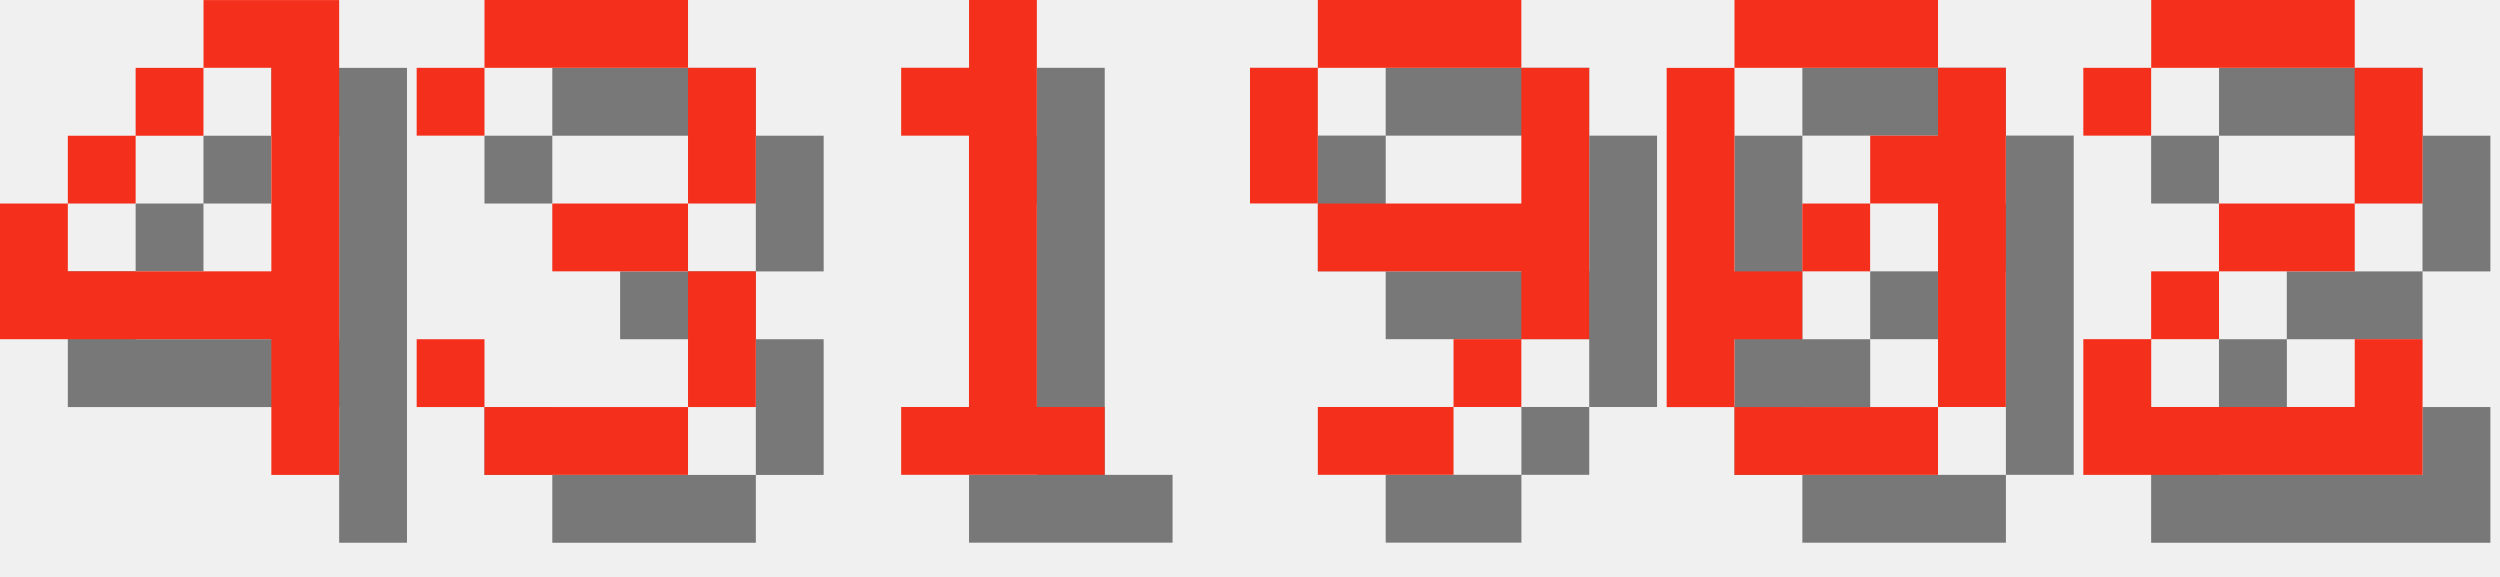
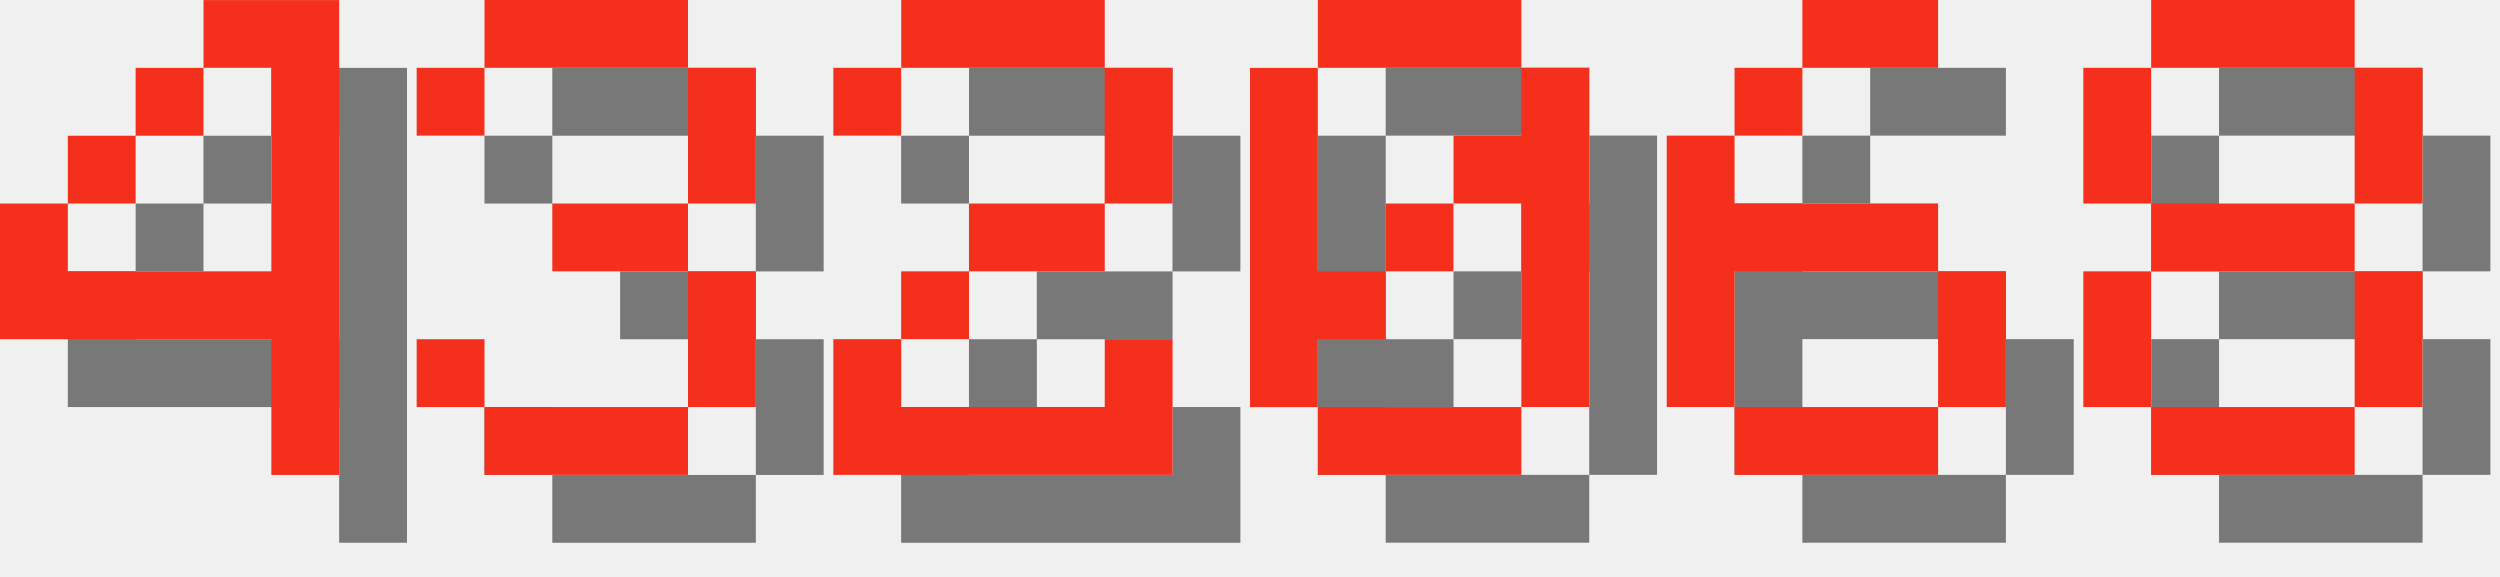
<svg xmlns="http://www.w3.org/2000/svg" version="1.1" width="156.0" height="36">
  <style>
        .text-foreground {
            fill: #F4301C;
        }
        .text-shadow {
            fill: #000000;
            fill-opacity: 0.5;
        }
    </style>
  <g class="digit" id="digit_4" transform="translate(0.0, 0), scale(4)">
    <path id="digit_4_shadow" class="text-shadow" d="m4.233 1.058v1.058h1.058v3.175h-3.175v-1.058h-1.058v2.117h4.233v2.117h1.058v-7.408h-2.117zm-2.117 3.175h1.058v-1.058h-1.058v1.058zm1.058-1.058h1.058v-1.058h-1.058v1.058z" fill-opacity=".5" style="paint-order:stroke fill markers" />
    <path id="digit_4_fg" class="text-foreground" d="m3.175 0v1.058h1.058v3.175h-3.175v-1.058h-1.058v2.117h4.233v2.117h1.058v-7.408h-2.117zm-2.117 3.175h1.058v-1.058h-1.058v1.058zm1.058-1.058h1.058v-1.058h-1.058v1.058z" fill="#fff" style="paint-order:stroke fill markers" />
  </g>
  <g class="digit" id="digit_3" transform="translate(26.0, 0), scale(4)">
    <path id="digit_3_shadow" class="text-shadow" d="m1.058 2.117v1.058h1.058v-1.058h3.175v2.117h-2.117v1.058h2.117v2.117h-3.175v-1.058h-1.058v1.058h1.058v1.058h3.175v-1.058h1.058v-2.117h-1.058v-1.058h1.058v-2.117h-1.058v-1.058h-3.175v1.058h-1.058z" fill-opacity=".5" style="paint-order:stroke fill markers" />
    <path id="digit_3_fg" class="text-foreground" d="m0 1.058v1.058h1.058v-1.058h3.175v2.117h-2.117v1.058h2.117v2.117h-3.175v-1.058h-1.058v1.058h1.058v1.058h3.175v-1.058h1.058v-2.117h-1.058v-1.058h1.058v-2.117h-1.058v-1.058h-3.175v1.058h-1.058z" fill="#fff" style="paint-order:stroke fill markers" />
  </g>
-   <g class="digit" id="digit_1" transform="translate(52.0, 0), scale(4)">
-     <path id="digit_1_shadow" class="text-shadow" d="m2.117 2.117v1.058h1.058v4.233h-1.058v1.058h3.175v-1.058h-1.058v-6.35h-1.058v1.058h-1.058z" fill-opacity=".5" style="paint-order:stroke fill markers" />
-     <path id="digit_1_fg" class="text-foreground" d="m1.058 1.058v1.058h1.058v4.233h-1.058v1.058h3.175v-1.058h-1.058v-6.35h-1.058v1.058h-1.058z" fill="#fff" style="paint-order:stroke fill markers" />
+   <g class="digit" id="digit_2" transform="translate(52.0, 0), scale(4)">
+     <path id="digit_2_shadow" class="text-shadow" d="m1.058 2.117v1.058h1.058v-1.058h3.175v2.117h-2.117v1.058h-1.058v1.058h-1.058v2.117h5.292v-2.117h-1.058v1.058h-3.175v-1.058h1.058v-1.058h2.117v-1.058h1.058v-2.117h-1.058v-1.058h-3.175v1.058h-1.058z" fill-opacity=".5" style="paint-order:stroke fill markers" />
+     <path id="digit_2_fg" class="text-foreground" d="m0 1.058v1.058h1.058v-1.058h3.175v2.117h-2.117v1.058h-1.058v1.058h-1.058v2.117h5.292v-2.117h-1.058v1.058h-3.175v-1.058h1.058v-1.058h2.117v-1.058h1.058v-2.117h-1.058v-1.058h-3.175v1.058h-1.058z" fill="#fff" style="paint-order:stroke fill markers" />
  </g>
-   <g class="digit" id="digit_9" transform="translate(78.0, 0), scale(4)">
-     <path id="digit_9_shadow" class="text-shadow" d="m2.117 1.058v1.058h3.175v-1.058h-3.175zm3.175 1.058v2.117h-3.175v1.058h3.175v1.058h1.058v-4.233h-1.058zm0 4.233h-1.058v1.058h1.058v-1.058zm-1.058 1.058h-2.117v1.058h2.117v-1.058zm-2.117-3.175v-2.117h-1.058v2.117h1.058z" fill-opacity=".5" style="paint-order:stroke fill markers" />
-     <path id="digit_9_fg" class="text-foreground" d="m1.058 0v1.058h3.175v-1.058h-3.175zm3.175 1.058v2.117h-3.175v1.058h3.175v1.058h1.058v-4.233h-1.058zm0 4.233h-1.058v1.058h1.058v-1.058zm-1.058 1.058h-2.117v1.058h2.117v-1.058zm-2.117-3.175v-2.117h-1.058v2.117h1.058z" fill="#fff" style="paint-order:stroke fill markers" />
-   </g>
-   <g class="digit" id="digit_0" transform="translate(104.0, 0), scale(4)">
+   <g class="digit" id="digit_0" transform="translate(78.0, 0), scale(4)">
    <path id="digit_0_shadow" class="text-shadow" d="m2.117 1.058v1.058h3.175v-1.058h-3.175zm3.175 1.058v1.058h-1.058v1.058h1.058v3.175h1.058v-5.292h-1.058zm0 5.292h-3.175v1.058h3.175v-1.058zm-3.175 0v-1.058h1.058v-1.058h-1.058v-3.175h-1.058v5.292h1.058zm1.058-2.117h1.058v-1.058h-1.058v1.058z" fill-opacity=".5" style="paint-order:stroke fill markers" />
    <path id="digit_0_fg" class="text-foreground" d="m1.058 0v1.058h3.175v-1.058h-3.175zm3.175 1.058v1.058h-1.058v1.058h1.058v3.175h1.058v-5.292h-1.058zm0 5.292h-3.175v1.058h3.175v-1.058zm-3.175 0v-1.058h1.058v-1.058h-1.058v-3.175h-1.058v5.292h1.058zm1.058-2.117h1.058v-1.058h-1.058v1.058z" fill="#fff" style="paint-order:stroke fill markers" />
  </g>
-   <g class="digit" id="digit_2" transform="translate(130.0, 0), scale(4)">
-     <path id="digit_2_shadow" class="text-shadow" d="m1.058 2.117v1.058h1.058v-1.058h3.175v2.117h-2.117v1.058h-1.058v1.058h-1.058v2.117h5.292v-2.117h-1.058v1.058h-3.175v-1.058h1.058v-1.058h2.117v-1.058h1.058v-2.117h-1.058v-1.058h-3.175v1.058h-1.058z" fill-opacity=".5" style="paint-order:stroke fill markers" />
-     <path id="digit_2_fg" class="text-foreground" d="m0 1.058v1.058h1.058v-1.058h3.175v2.117h-2.117v1.058h-1.058v1.058h-1.058v2.117h5.292v-2.117h-1.058v1.058h-3.175v-1.058h1.058v-1.058h2.117v-1.058h1.058v-2.117h-1.058v-1.058h-3.175v1.058h-1.058z" fill="#fff" style="paint-order:stroke fill markers" />
+   <g class="digit" id="digit_6" transform="translate(104.0, 0), scale(4)">
+     <path id="digit_6_shadow" class="text-shadow" d="m3.175 1.058v1.058h2.117v-1.058h-2.117zm0 1.058h-1.058v1.058h1.058v-1.058zm-1.058 1.058h-1.058v4.233h1.058v-2.117h3.175v-1.058h-3.175v-1.058zm3.175 2.117v2.117h1.058v-2.117h-1.058zm0 2.117h-3.175v1.058h3.175v-1.058z" fill-opacity=".5" style="paint-order:stroke fill markers" />
+     <path id="digit_6_fg" class="text-foreground" d="m2.117 0v1.058h2.117v-1.058h-2.117zm0 1.058h-1.058v1.058h1.058v-1.058zm-1.058 1.058h-1.058v4.233h1.058v-2.117h3.175v-1.058h-3.175v-1.058zm3.175 2.117v2.117h1.058v-2.117h-1.058zm0 2.117h-3.175v1.058h3.175v-1.058z" fill="#fff" style="paint-order:stroke fill markers" />
+   </g>
+   <g class="digit" id="digit_8" transform="translate(130.0, 0), scale(4)">
+     <path id="digit_8_shadow" class="text-shadow" d="m2.117 1.058v1.058h3.175v-1.058h-3.175zm3.175 1.058v2.117h1.058v-2.117h-1.058zm0 2.117h-3.175v1.058h3.175v-1.058zm0 1.058v2.117h1.058v-2.117h-1.058zm0 2.117h-3.175v1.058h3.175v-1.058zm-3.175 0v-2.117h-1.058v2.117h1.058zm0-3.175v-2.117h-1.058v2.117h1.058z" fill-opacity=".5" style="paint-order:stroke fill markers" />
+     <path id="digit_8_fg" class="text-foreground" d="m1.058 0v1.058h3.175v-1.058h-3.175zm3.175 1.058v2.117h1.058v-2.117h-1.058zm0 2.117h-3.175v1.058h3.175v-1.058zm0 1.058v2.117h1.058v-2.117h-1.058zm0 2.117h-3.175v1.058h3.175v-1.058zm-3.175 0v-2.117h-1.058v2.117h1.058zm0-3.175v-2.117h-1.058v2.117h1.058z" fill="#fff" style="paint-order:stroke fill markers" />
  </g>
</svg>
